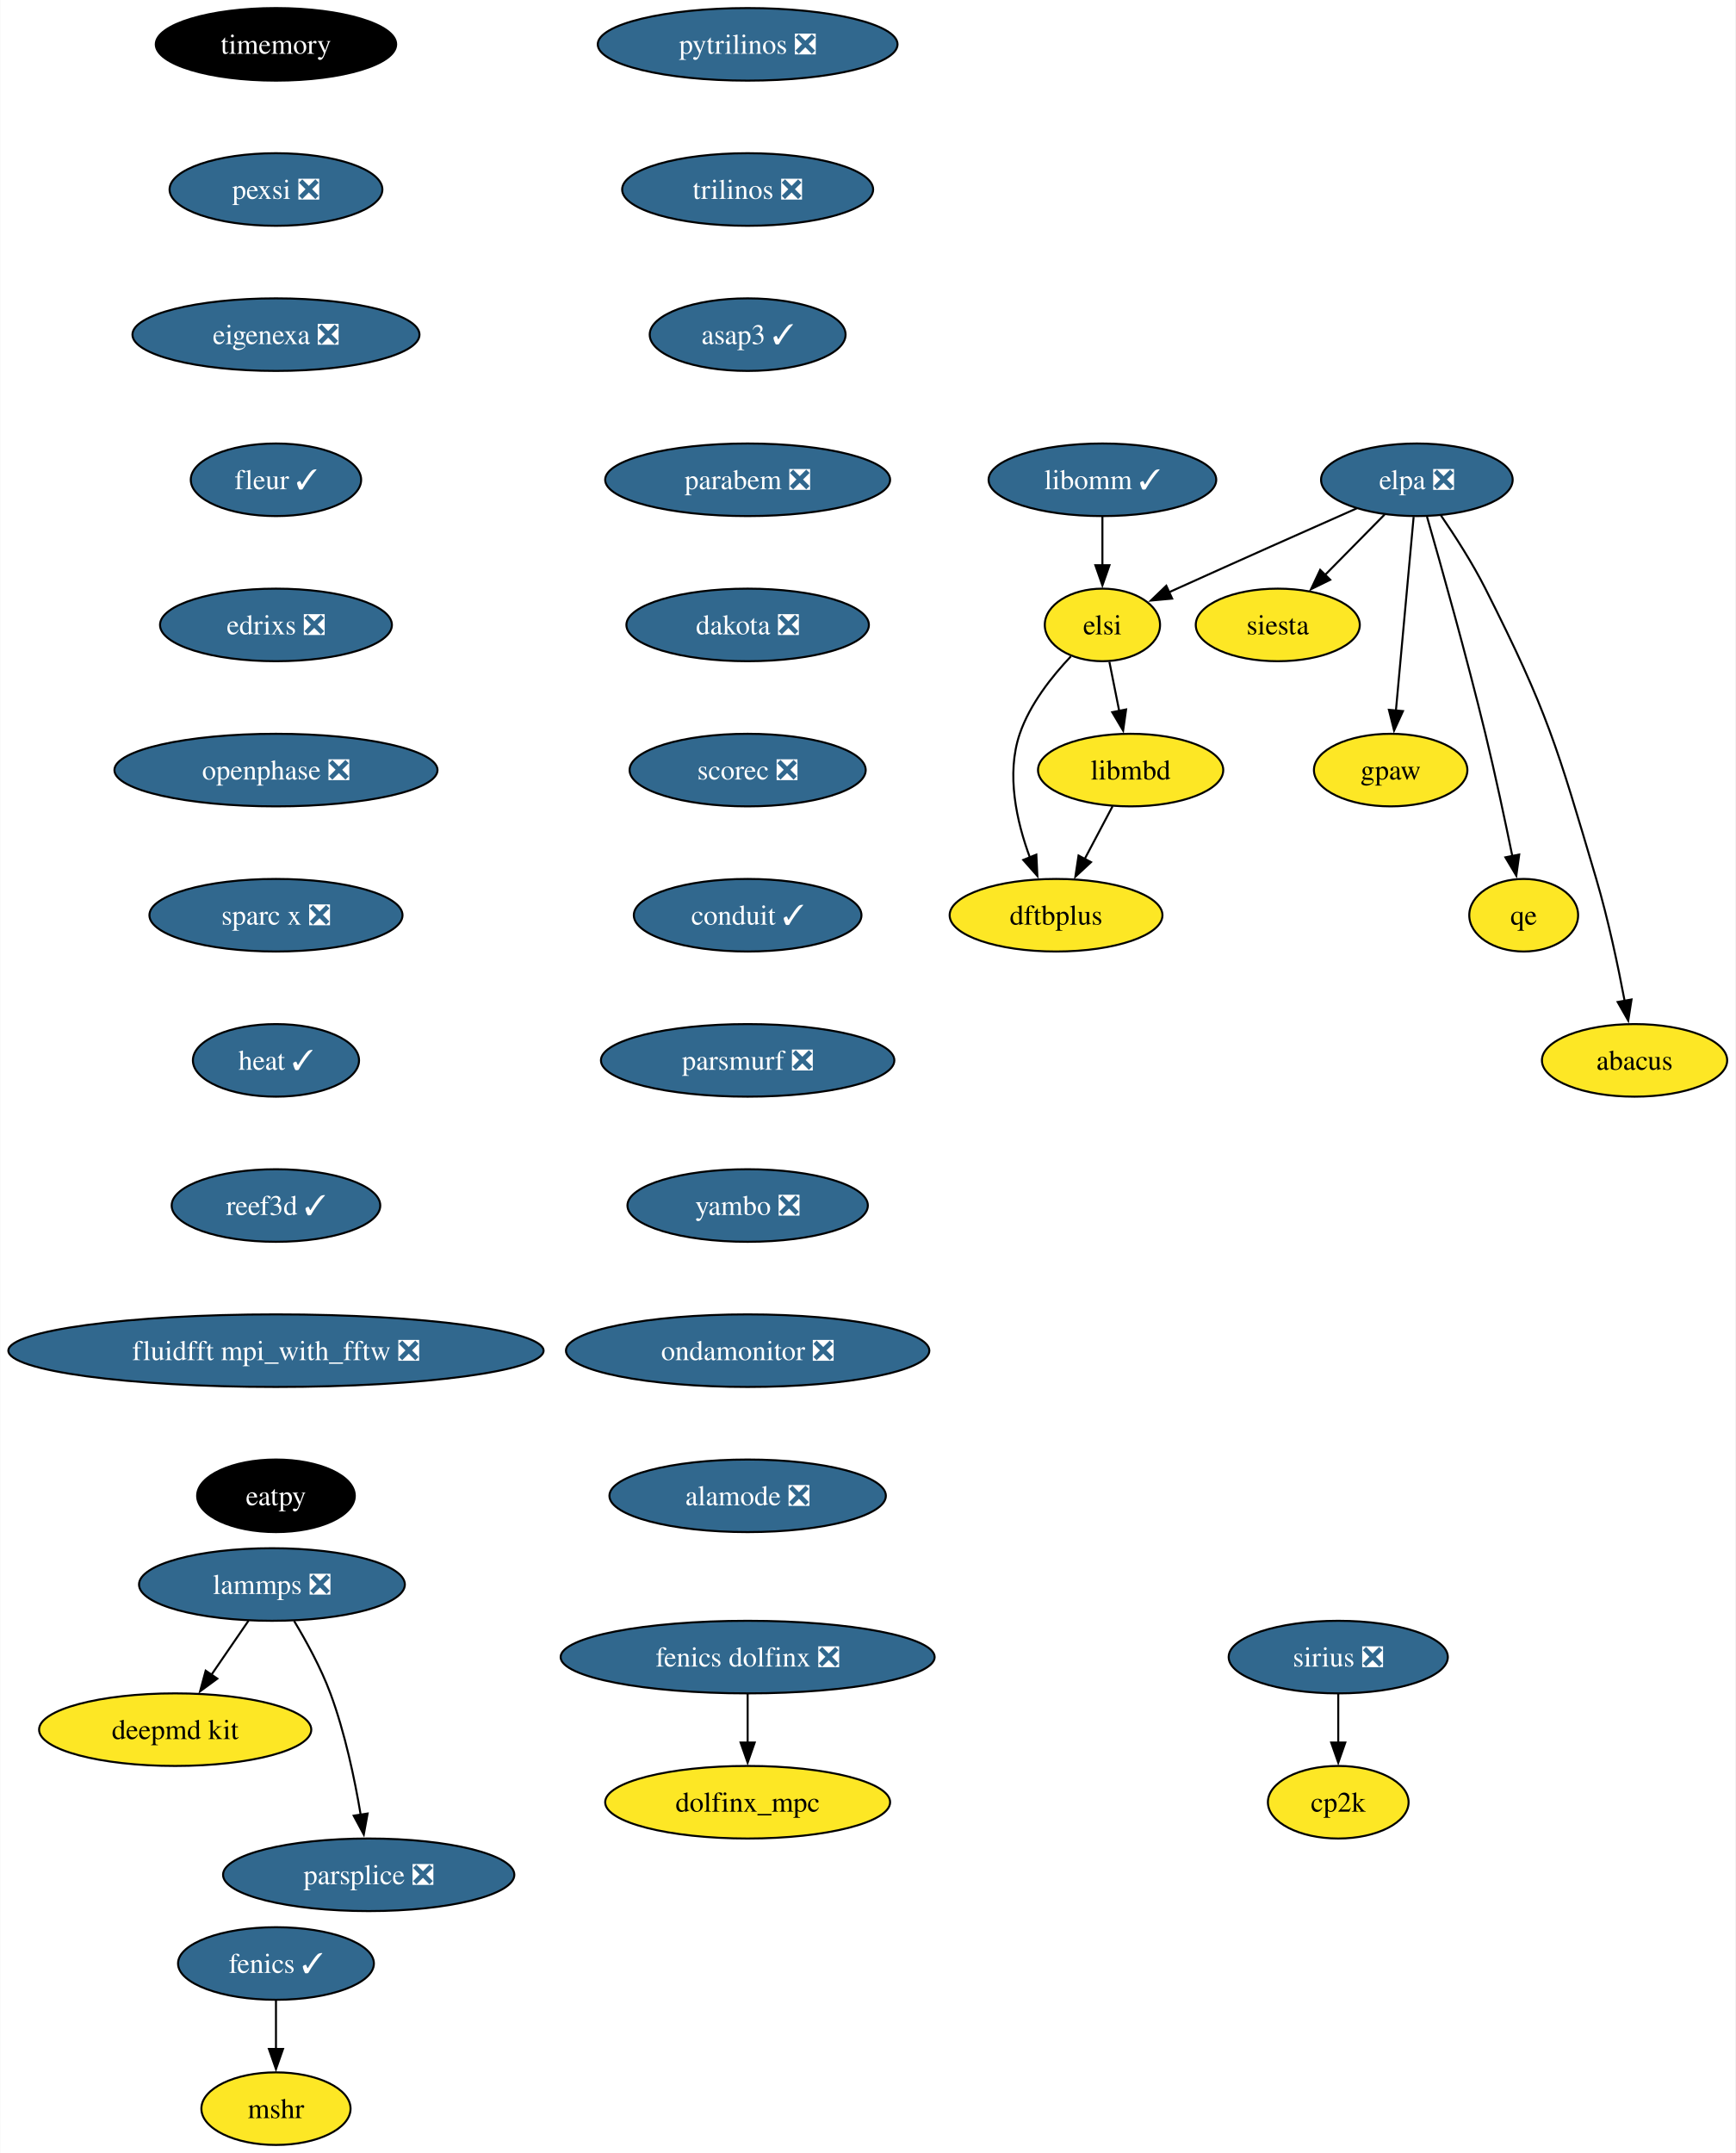
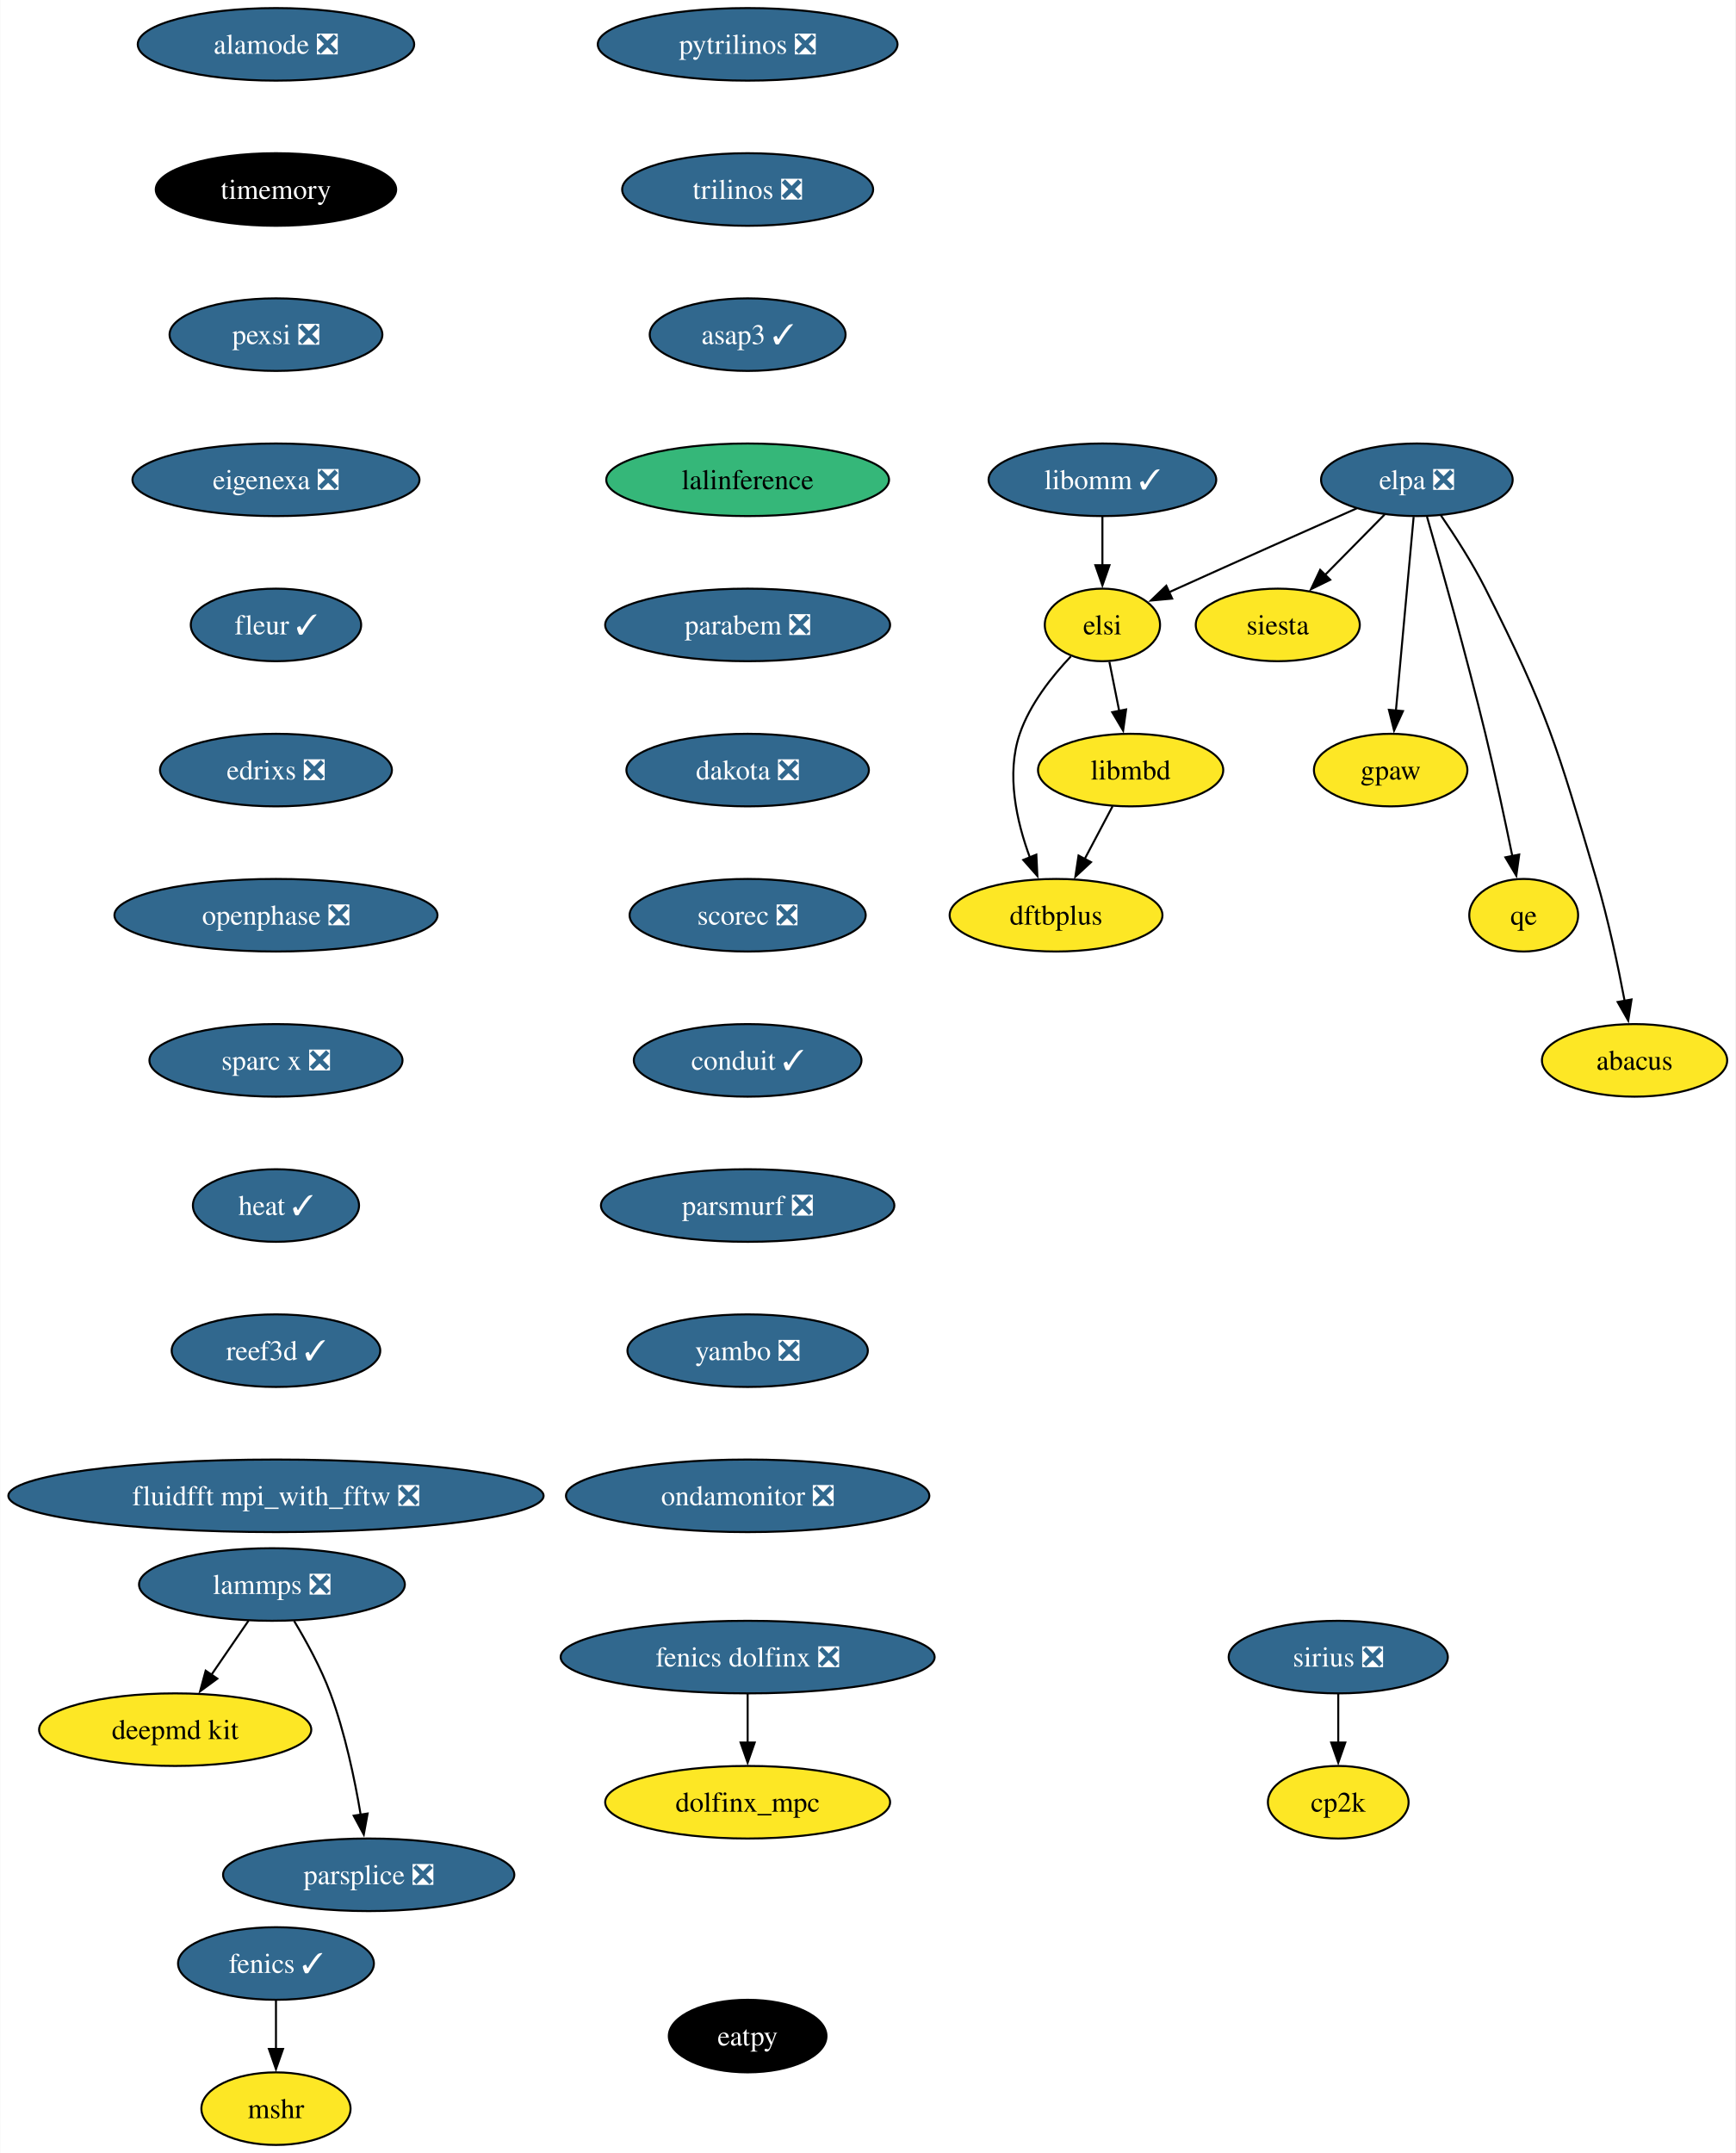
<svg xmlns="http://www.w3.org/2000/svg" xmlns:xlink="http://www.w3.org/1999/xlink" width="861pt" height="1068pt" viewBox="0.00 0.00 860.70 1068.00">
  <g id="graph0" class="graph" transform="scale(1 1) rotate(0) translate(4 1064)">
    <polygon fill="white" stroke="none" points="-4,4 -4,-1064 856.7,-1064 856.7,4 -4,4" />
    <g id="node1" class="node">
      <g id="a_node1">
        <a xlink:href="https://github.com/conda-forge/fenics-feedstock/pull/206" xlink:title="fenics ✓">
          <ellipse fill="#31688e" stroke="black" cx="132.76" cy="-90" rx="48.58" ry="18" />
          <text text-anchor="middle" x="132.76" y="-85.33" font-family="Times,serif" font-size="14.00" fill="white">fenics ✓</text>
        </a>
      </g>
    </g>
    <g id="node2" class="node">
      <g id="a_node2">
        <a xlink:href="https://github.com/conda-forge/mshr-feedstock" xlink:title="mshr">
          <ellipse fill="#fde725" stroke="black" cx="132.76" cy="-18" rx="37" ry="18" />
          <text text-anchor="middle" x="132.76" y="-13.32" font-family="Times,serif" font-size="14.00">mshr</text>
        </a>
      </g>
    </g>
    <g id="edge1" class="edge">
      <path fill="none" stroke="black" d="M132.76,-71.7C132.76,-64.41 132.76,-55.73 132.76,-47.54" />
      <polygon fill="black" stroke="black" points="136.26,-47.62 132.76,-37.62 129.26,-47.62 136.26,-47.62" />
    </g>
    <g id="node3" class="node">
      <g id="a_node3">
        <a xlink:href="https://github.com/conda-forge/pytrilinos-feedstock/pull/56" xlink:title="pytrilinos ❎">
          <ellipse fill="#31688e" stroke="black" cx="366.76" cy="-1042" rx="74.36" ry="18" />
          <text text-anchor="middle" x="366.76" y="-1037.33" font-family="Times,serif" font-size="14.00" fill="white">pytrilinos ❎</text>
        </a>
      </g>
    </g>
    <g id="node4" class="node">
      <g id="a_node4">
        <a xlink:href="https://github.com/conda-forge/trilinos-feedstock/pull/47" xlink:title="trilinos ❎">
          <ellipse fill="#31688e" stroke="black" cx="366.76" cy="-970" rx="62.26" ry="18" />
          <text text-anchor="middle" x="366.76" y="-965.33" font-family="Times,serif" font-size="14.00" fill="white">trilinos ❎</text>
        </a>
      </g>
    </g>
    <g id="node6" class="node">
      <g id="a_node6">
        <a xlink:href="https://github.com/conda-forge/asap3-feedstock/pull/47" xlink:title="asap3 ✓">
          <ellipse fill="#31688e" stroke="black" cx="366.76" cy="-898" rx="48.58" ry="18" />
          <text text-anchor="middle" x="366.76" y="-893.33" font-family="Times,serif" font-size="14.00" fill="white">asap3 ✓</text>
        </a>
      </g>
    </g>
    <g id="node5" class="node">
      <g id="a_node5">
        <a xlink:href="https://github.com/conda-forge/siesta-feedstock" xlink:title="siesta">
          <ellipse fill="#fde725" stroke="black" cx="629.76" cy="-754" rx="40.69" ry="18" />
          <text text-anchor="middle" x="629.76" y="-749.33" font-family="Times,serif" font-size="14.00">siesta</text>
        </a>
      </g>
    </g>
    <g id="node10" class="node">
      <g id="a_node10">
-         <a xlink:href="https://github.com/conda-forge/parabem-feedstock/pull/17" xlink:title="parabem ❎">
-           <ellipse fill="#31688e" stroke="black" cx="366.76" cy="-826" rx="70.68" ry="18" />
-           <text text-anchor="middle" x="366.76" y="-821.33" font-family="Times,serif" font-size="14.00" fill="white">parabem ❎</text>
+         <a xlink:href="https://github.com/conda-forge/lalinference-feedstock" xlink:title="lalinference">
+           <ellipse fill="#35b779" stroke="black" cx="366.76" cy="-826" rx="70.15" ry="18" />
+           <text text-anchor="middle" x="366.76" y="-821.33" font-family="Times,serif" font-size="14.00">lalinference</text>
        </a>
      </g>
    </g>
    <g id="node7" class="node">
      <g id="a_node7">
        <a xlink:href="https://github.com/conda-forge/lammps-feedstock/pull/198" xlink:title="lammps ❎">
          <ellipse fill="#31688e" stroke="black" cx="130.76" cy="-278" rx="65.94" ry="18" />
          <text text-anchor="middle" x="130.76" y="-273.32" font-family="Times,serif" font-size="14.00" fill="white">lammps ❎</text>
        </a>
      </g>
    </g>
    <g id="node8" class="node">
      <g id="a_node8">
        <a xlink:href="https://github.com/conda-forge/deepmd-kit-feedstock" xlink:title="deepmd kit">
          <ellipse fill="#fde725" stroke="black" cx="82.76" cy="-206" rx="67.52" ry="18" />
          <text text-anchor="middle" x="82.76" y="-201.33" font-family="Times,serif" font-size="14.00">deepmd kit</text>
        </a>
      </g>
    </g>
    <g id="edge4" class="edge">
      <path fill="none" stroke="black" d="M119.14,-260.05C113.59,-251.97 106.84,-242.12 100.66,-233.11" />
      <polygon fill="black" stroke="black" points="103.67,-231.31 95.12,-225.04 97.89,-235.26 103.67,-231.31" />
    </g>
    <g id="node9" class="node">
      <g id="a_node9">
        <a xlink:href="https://github.com/conda-forge/parsplice-feedstock/pull/13" xlink:title="parsplice ❎">
          <ellipse fill="#31688e" stroke="black" cx="178.76" cy="-134" rx="72.25" ry="18" />
          <text text-anchor="middle" x="178.76" y="-129.32" font-family="Times,serif" font-size="14.00" fill="white">parsplice ❎</text>
        </a>
      </g>
    </g>
    <g id="edge5" class="edge">
      <path fill="none" stroke="black" d="M141.75,-259.94C147.83,-249.84 155.08,-236.59 159.76,-224 166.99,-204.5 171.81,-181.53 174.78,-163.8" />
      <polygon fill="black" stroke="black" points="178.23,-164.4 176.32,-153.98 171.32,-163.32 178.23,-164.4" />
    </g>
    <g id="node11" class="node">
      <g id="a_node11">
+         <a xlink:href="https://github.com/conda-forge/parabem-feedstock/pull/17" xlink:title="parabem ❎">
+           <ellipse fill="#31688e" stroke="black" cx="366.76" cy="-754" rx="70.68" ry="18" />
+           <text text-anchor="middle" x="366.76" y="-749.33" font-family="Times,serif" font-size="14.00" fill="white">parabem ❎</text>
+         </a>
+       </g>
+     </g>
+     <g id="node12" class="node">
+       <g id="a_node12">
        <a xlink:href="https://github.com/conda-forge/dakota-feedstock/pull/49" xlink:title="dakota ❎">
-           <ellipse fill="#31688e" stroke="black" cx="366.76" cy="-754" rx="60.15" ry="18" />
-           <text text-anchor="middle" x="366.76" y="-749.33" font-family="Times,serif" font-size="14.00" fill="white">dakota ❎</text>
+           <ellipse fill="#31688e" stroke="black" cx="366.76" cy="-682" rx="60.15" ry="18" />
+           <text text-anchor="middle" x="366.76" y="-677.33" font-family="Times,serif" font-size="14.00" fill="white">dakota ❎</text>
+         </a>
+       </g>
+     </g>
+     <g id="node14" class="node">
+       <g id="a_node14">
+         <a xlink:href="https://github.com/conda-forge/scorec-feedstock/pull/12" xlink:title="scorec ❎">
+           <ellipse fill="#31688e" stroke="black" cx="366.76" cy="-610" rx="58.57" ry="18" />
+           <text text-anchor="middle" x="366.76" y="-605.33" font-family="Times,serif" font-size="14.00" fill="white">scorec ❎</text>
        </a>
      </g>
    </g>
    <g id="node13" class="node">
      <g id="a_node13">
-         <a xlink:href="https://github.com/conda-forge/scorec-feedstock/pull/12" xlink:title="scorec ❎">
-           <ellipse fill="#31688e" stroke="black" cx="366.76" cy="-682" rx="58.57" ry="18" />
-           <text text-anchor="middle" x="366.76" y="-677.33" font-family="Times,serif" font-size="14.00" fill="white">scorec ❎</text>
-         </a>
-       </g>
-     </g>
-     <g id="node12" class="node">
-       <g id="a_node12">
        <a xlink:href="https://github.com/conda-forge/gpaw-feedstock" xlink:title="gpaw">
          <ellipse fill="#fde725" stroke="black" cx="685.76" cy="-682" rx="38.06" ry="18" />
          <text text-anchor="middle" x="685.76" y="-677.33" font-family="Times,serif" font-size="14.00">gpaw</text>
        </a>
      </g>
    </g>
+     <g id="node16" class="node">
+       <g id="a_node16">
+         <a xlink:href="https://github.com/conda-forge/conduit-feedstock/pull/46" xlink:title="conduit ✓">
+           <ellipse fill="#31688e" stroke="black" cx="366.76" cy="-538" rx="56.47" ry="18" />
+           <text text-anchor="middle" x="366.76" y="-533.33" font-family="Times,serif" font-size="14.00" fill="white">conduit ✓</text>
+         </a>
+       </g>
+     </g>
    <g id="node15" class="node">
      <g id="a_node15">
-         <a xlink:href="https://github.com/conda-forge/conduit-feedstock/pull/46" xlink:title="conduit ✓">
-           <ellipse fill="#31688e" stroke="black" cx="366.76" cy="-610" rx="56.47" ry="18" />
-           <text text-anchor="middle" x="366.76" y="-605.33" font-family="Times,serif" font-size="14.00" fill="white">conduit ✓</text>
-         </a>
-       </g>
-     </g>
-     <g id="node14" class="node">
-       <g id="a_node14">
        <a xlink:href="https://github.com/conda-forge/cp2k-feedstock" xlink:title="cp2k">
          <ellipse fill="#fde725" stroke="black" cx="659.76" cy="-170" rx="34.9" ry="18" />
          <text text-anchor="middle" x="659.76" y="-165.32" font-family="Times,serif" font-size="14.00">cp2k</text>
        </a>
      </g>
    </g>
-     <g id="node16" class="node">
-       <g id="a_node16">
-         <a xlink:href="https://github.com/conda-forge/parsmurf-feedstock/pull/4" xlink:title="parsmurf ❎">
-           <ellipse fill="#31688e" stroke="black" cx="366.76" cy="-538" rx="72.78" ry="18" />
-           <text text-anchor="middle" x="366.76" y="-533.33" font-family="Times,serif" font-size="14.00" fill="white">parsmurf ❎</text>
-         </a>
-       </g>
-     </g>
-     <g id="node20" class="node">
-       <g id="a_node20">
-         <a xlink:href="https://github.com/conda-forge/yambo-feedstock/pull/30" xlink:title="yambo ❎">
-           <ellipse fill="#31688e" stroke="black" cx="366.76" cy="-466" rx="59.63" ry="18" />
-           <text text-anchor="middle" x="366.76" y="-461.32" font-family="Times,serif" font-size="14.00" fill="white">yambo ❎</text>
-         </a>
-       </g>
-     </g>
    <g id="node17" class="node">
      <g id="a_node17">
+         <a xlink:href="https://github.com/conda-forge/parsmurf-feedstock/pull/4" xlink:title="parsmurf ❎">
+           <ellipse fill="#31688e" stroke="black" cx="366.76" cy="-466" rx="72.78" ry="18" />
+           <text text-anchor="middle" x="366.76" y="-461.32" font-family="Times,serif" font-size="14.00" fill="white">parsmurf ❎</text>
+         </a>
+       </g>
+     </g>
+     <g id="node21" class="node">
+       <g id="a_node21">
+         <a xlink:href="https://github.com/conda-forge/yambo-feedstock/pull/30" xlink:title="yambo ❎">
+           <ellipse fill="#31688e" stroke="black" cx="366.76" cy="-394" rx="59.63" ry="18" />
+           <text text-anchor="middle" x="366.76" y="-389.32" font-family="Times,serif" font-size="14.00" fill="white">yambo ❎</text>
+         </a>
+       </g>
+     </g>
+     <g id="node18" class="node">
+       <g id="a_node18">
        <a xlink:href="https://github.com/conda-forge/qe-feedstock" xlink:title="qe">
          <ellipse fill="#fde725" stroke="black" cx="751.76" cy="-610" rx="27" ry="18" />
          <text text-anchor="middle" x="751.76" y="-605.33" font-family="Times,serif" font-size="14.00">qe</text>
        </a>
      </g>
    </g>
-     <g id="node18" class="node">
-       <g id="a_node18">
+     <g id="node19" class="node">
+       <g id="a_node19">
        <a xlink:href="https://github.com/conda-forge/dftbplus-feedstock" xlink:title="dftbplus">
          <ellipse fill="#fde725" stroke="black" cx="519.76" cy="-610" rx="52.79" ry="18" />
          <text text-anchor="middle" x="519.76" y="-605.33" font-family="Times,serif" font-size="14.00">dftbplus</text>
        </a>
      </g>
    </g>
-     <g id="node19" class="node">
-       <g id="a_node19">
+     <g id="node20" class="node">
+       <g id="a_node20">
        <a xlink:href="https://github.com/conda-forge/libmbd-feedstock" xlink:title="libmbd">
          <ellipse fill="#fde725" stroke="black" cx="556.76" cy="-682" rx="45.95" ry="18" />
          <text text-anchor="middle" x="556.76" y="-677.33" font-family="Times,serif" font-size="14.00">libmbd</text>
        </a>
      </g>
    </g>
-     <g id="edge11" class="edge">
+     <g id="edge12" class="edge">
      <path fill="none" stroke="black" d="M547.8,-664.05C543.62,-656.14 538.54,-646.54 533.86,-637.69" />
      <polygon fill="black" stroke="black" points="537.1,-636.33 529.34,-629.13 530.92,-639.6 537.1,-636.33" />
    </g>
+     <g id="node23" class="node">
+       <g id="a_node23">
+         <a xlink:href="https://github.com/conda-forge/ondamonitor-feedstock/pull/12" xlink:title="ondamonitor ❎">
+           <ellipse fill="#31688e" stroke="black" cx="366.76" cy="-322" rx="90.14" ry="18" />
+           <text text-anchor="middle" x="366.76" y="-317.32" font-family="Times,serif" font-size="14.00" fill="white">ondamonitor ❎</text>
+         </a>
+       </g>
+     </g>
    <g id="node22" class="node">
      <g id="a_node22">
-         <a xlink:href="https://github.com/conda-forge/ondamonitor-feedstock/pull/12" xlink:title="ondamonitor ❎">
-           <ellipse fill="#31688e" stroke="black" cx="366.76" cy="-394" rx="90.14" ry="18" />
-           <text text-anchor="middle" x="366.76" y="-389.32" font-family="Times,serif" font-size="14.00" fill="white">ondamonitor ❎</text>
-         </a>
-       </g>
-     </g>
-     <g id="node21" class="node">
-       <g id="a_node21">
        <a xlink:href="https://github.com/conda-forge/sirius-feedstock/pull/30" xlink:title="sirius ❎">
          <ellipse fill="#31688e" stroke="black" cx="659.76" cy="-242" rx="54.36" ry="18" />
          <text text-anchor="middle" x="659.76" y="-237.32" font-family="Times,serif" font-size="14.00" fill="white">sirius ❎</text>
        </a>
      </g>
    </g>
-     <g id="edge13" class="edge">
+     <g id="edge14" class="edge">
      <path fill="none" stroke="black" d="M659.76,-223.7C659.76,-216.41 659.76,-207.73 659.76,-199.54" />
      <polygon fill="black" stroke="black" points="663.26,-199.62 659.76,-189.62 656.26,-199.62 663.26,-199.62" />
    </g>
-     <g id="node23" class="node">
-       <g id="a_node23">
-         <a xlink:href="https://github.com/conda-forge/alamode-feedstock/pull/12" xlink:title="alamode ❎">
-           <ellipse fill="#31688e" stroke="black" cx="366.76" cy="-322" rx="68.57" ry="18" />
-           <text text-anchor="middle" x="366.76" y="-317.32" font-family="Times,serif" font-size="14.00" fill="white">alamode ❎</text>
-         </a>
-       </g>
-     </g>
    <g id="node24" class="node">
      <g id="a_node24">
-         <a xlink:href="https://github.com/conda-forge/timemory-feedstock" xlink:title="timemory">
-           <ellipse fill="#000000" stroke="black" cx="132.76" cy="-1042" rx="59.63" ry="18" />
-           <text text-anchor="middle" x="132.76" y="-1037.33" font-family="Times,serif" font-size="14.00" fill="white">timemory</text>
+         <a xlink:href="https://github.com/conda-forge/alamode-feedstock/pull/12" xlink:title="alamode ❎">
+           <ellipse fill="#31688e" stroke="black" cx="132.76" cy="-1042" rx="68.57" ry="18" />
+           <text text-anchor="middle" x="132.76" y="-1037.33" font-family="Times,serif" font-size="14.00" fill="white">alamode ❎</text>
        </a>
      </g>
    </g>
    <g id="node25" class="node">
      <g id="a_node25">
-         <a xlink:href="https://github.com/conda-forge/pexsi-feedstock/pull/10" xlink:title="pexsi ❎">
-           <ellipse fill="#31688e" stroke="black" cx="132.76" cy="-970" rx="52.79" ry="18" />
-           <text text-anchor="middle" x="132.76" y="-965.33" font-family="Times,serif" font-size="14.00" fill="white">pexsi ❎</text>
-         </a>
-       </g>
-     </g>
-     <g id="node30" class="node">
-       <g id="a_node30">
-         <a xlink:href="https://github.com/conda-forge/eigenexa-feedstock/pull/3" xlink:title="eigenexa ❎">
-           <ellipse fill="#31688e" stroke="black" cx="132.76" cy="-898" rx="71.2" ry="18" />
-           <text text-anchor="middle" x="132.76" y="-893.33" font-family="Times,serif" font-size="14.00" fill="white">eigenexa ❎</text>
+         <a xlink:href="https://github.com/conda-forge/timemory-feedstock" xlink:title="timemory">
+           <ellipse fill="#000000" stroke="black" cx="132.76" cy="-970" rx="59.63" ry="18" />
+           <text text-anchor="middle" x="132.76" y="-965.33" font-family="Times,serif" font-size="14.00" fill="white">timemory</text>
        </a>
      </g>
    </g>
    <g id="node26" class="node">
      <g id="a_node26">
+         <a xlink:href="https://github.com/conda-forge/pexsi-feedstock/pull/10" xlink:title="pexsi ❎">
+           <ellipse fill="#31688e" stroke="black" cx="132.76" cy="-898" rx="52.79" ry="18" />
+           <text text-anchor="middle" x="132.76" y="-893.33" font-family="Times,serif" font-size="14.00" fill="white">pexsi ❎</text>
+         </a>
+       </g>
+     </g>
+     <g id="node31" class="node">
+       <g id="a_node31">
+         <a xlink:href="https://github.com/conda-forge/eigenexa-feedstock/pull/3" xlink:title="eigenexa ❎">
+           <ellipse fill="#31688e" stroke="black" cx="132.76" cy="-826" rx="71.2" ry="18" />
+           <text text-anchor="middle" x="132.76" y="-821.33" font-family="Times,serif" font-size="14.00" fill="white">eigenexa ❎</text>
+         </a>
+       </g>
+     </g>
+     <g id="node27" class="node">
+       <g id="a_node27">
        <a xlink:href="https://github.com/conda-forge/elpa-feedstock/pull/26" xlink:title="elpa ❎">
          <ellipse fill="#31688e" stroke="black" cx="698.76" cy="-826" rx="47.53" ry="18" />
          <text text-anchor="middle" x="698.76" y="-821.33" font-family="Times,serif" font-size="14.00" fill="white">elpa ❎</text>
        </a>
      </g>
    </g>
-     <g id="edge17" class="edge">
+     <g id="edge18" class="edge">
      <path fill="none" stroke="black" d="M682.75,-808.76C673.92,-799.8 662.79,-788.51 653.01,-778.59" />
      <polygon fill="black" stroke="black" points="655.77,-776.41 646.26,-771.74 650.79,-781.32 655.77,-776.41" />
    </g>
-     <g id="edge18" class="edge">
+     <g id="edge19" class="edge">
      <path fill="none" stroke="black" d="M697.16,-807.59C694.97,-783.61 690.99,-740.14 688.36,-711.42" />
      <polygon fill="black" stroke="black" points="691.86,-711.26 687.46,-701.62 684.89,-711.9 691.86,-711.26" />
    </g>
-     <g id="edge19" class="edge">
+     <g id="edge20" class="edge">
      <path fill="none" stroke="black" d="M703.79,-807.69C710.71,-783.63 723.37,-738.69 732.76,-700 737.66,-679.79 742.54,-656.83 746.13,-639.3" />
      <polygon fill="black" stroke="black" points="749.54,-640.1 748.09,-629.61 742.68,-638.72 749.54,-640.1" />
    </g>
-     <g id="node27" class="node">
-       <g id="a_node27">
+     <g id="node28" class="node">
+       <g id="a_node28">
        <a xlink:href="https://github.com/conda-forge/elsi-feedstock" xlink:title="elsi">
          <ellipse fill="#fde725" stroke="black" cx="542.76" cy="-754" rx="28.59" ry="18" />
          <text text-anchor="middle" x="542.76" y="-749.33" font-family="Times,serif" font-size="14.00">elsi</text>
        </a>
      </g>
    </g>
-     <g id="edge20" class="edge">
+     <g id="edge21" class="edge">
      <path fill="none" stroke="black" d="M668.88,-811.81C644.79,-801.14 610.05,-785.7 579.76,-772 578.45,-771.41 577.12,-770.81 575.78,-770.2" />
      <polygon fill="black" stroke="black" points="577.36,-767.07 566.81,-766.1 574.45,-773.44 577.36,-767.07" />
    </g>
-     <g id="node28" class="node">
-       <g id="a_node28">
+     <g id="node29" class="node">
+       <g id="a_node29">
        <a xlink:href="https://github.com/conda-forge/abacus-feedstock" xlink:title="abacus">
          <ellipse fill="#fde725" stroke="black" cx="806.76" cy="-538" rx="45.95" ry="18" />
          <text text-anchor="middle" x="806.76" y="-533.33" font-family="Times,serif" font-size="14.00">abacus</text>
        </a>
      </g>
    </g>
-     <g id="edge21" class="edge">
+     <g id="edge22" class="edge">
      <path fill="none" stroke="black" d="M710.7,-808.34C717.68,-798.15 726.35,-784.69 732.76,-772 763.64,-710.85 768.32,-693.7 787.76,-628 793.65,-608.06 798.51,-585.09 801.84,-567.49" />
      <polygon fill="black" stroke="black" points="805.26,-568.21 803.62,-557.75 798.37,-566.96 805.26,-568.21" />
    </g>
-     <g id="edge22" class="edge">
+     <g id="edge23" class="edge">
      <path fill="none" stroke="black" d="M527.13,-738.41C517.79,-728.58 506.79,-714.75 501.76,-700 494.91,-679.96 500.2,-656.44 506.79,-638.62" />
      <polygon fill="black" stroke="black" points="509.98,-640.06 510.5,-629.48 503.49,-637.43 509.98,-640.06" />
    </g>
-     <g id="edge23" class="edge">
+     <g id="edge24" class="edge">
      <path fill="none" stroke="black" d="M546.22,-735.7C547.69,-728.32 549.45,-719.52 551.11,-711.25" />
      <polygon fill="black" stroke="black" points="554.51,-712.08 553.04,-701.59 547.64,-710.71 554.51,-712.08" />
    </g>
-     <g id="node29" class="node">
-       <g id="a_node29">
+     <g id="node30" class="node">
+       <g id="a_node30">
        <a xlink:href="https://github.com/conda-forge/libomm-feedstock/pull/5" xlink:title="libomm ✓">
          <ellipse fill="#31688e" stroke="black" cx="542.76" cy="-826" rx="56.47" ry="18" />
          <text text-anchor="middle" x="542.76" y="-821.33" font-family="Times,serif" font-size="14.00" fill="white">libomm ✓</text>
        </a>
      </g>
    </g>
-     <g id="edge24" class="edge">
+     <g id="edge25" class="edge">
      <path fill="none" stroke="black" d="M542.76,-807.7C542.76,-800.41 542.76,-791.73 542.76,-783.54" />
      <polygon fill="black" stroke="black" points="546.26,-783.62 542.76,-773.62 539.26,-783.62 546.26,-783.62" />
    </g>
-     <g id="node31" class="node">
-       <g id="a_node31">
-         <a xlink:href="https://github.com/conda-forge/fleur-feedstock/pull/19" xlink:title="fleur ✓">
-           <ellipse fill="#31688e" stroke="black" cx="132.76" cy="-826" rx="42.26" ry="18" />
-           <text text-anchor="middle" x="132.76" y="-821.33" font-family="Times,serif" font-size="14.00" fill="white">fleur ✓</text>
-         </a>
-       </g>
-     </g>
    <g id="node32" class="node">
      <g id="a_node32">
-         <a xlink:href="https://github.com/conda-forge/edrixs-feedstock/pull/14" xlink:title="edrixs ❎">
-           <ellipse fill="#31688e" stroke="black" cx="132.76" cy="-754" rx="57.52" ry="18" />
-           <text text-anchor="middle" x="132.76" y="-749.33" font-family="Times,serif" font-size="14.00" fill="white">edrixs ❎</text>
-         </a>
-       </g>
-     </g>
-     <g id="node35" class="node">
-       <g id="a_node35">
-         <a xlink:href="https://github.com/conda-forge/openphase-feedstock/pull/2" xlink:title="openphase ❎">
-           <ellipse fill="#31688e" stroke="black" cx="132.76" cy="-682" rx="80.14" ry="18" />
-           <text text-anchor="middle" x="132.76" y="-677.33" font-family="Times,serif" font-size="14.00" fill="white">openphase ❎</text>
+         <a xlink:href="https://github.com/conda-forge/fleur-feedstock/pull/19" xlink:title="fleur ✓">
+           <ellipse fill="#31688e" stroke="black" cx="132.76" cy="-754" rx="42.26" ry="18" />
+           <text text-anchor="middle" x="132.76" y="-749.33" font-family="Times,serif" font-size="14.00" fill="white">fleur ✓</text>
        </a>
      </g>
    </g>
    <g id="node33" class="node">
      <g id="a_node33">
+         <a xlink:href="https://github.com/conda-forge/edrixs-feedstock/pull/14" xlink:title="edrixs ❎">
+           <ellipse fill="#31688e" stroke="black" cx="132.76" cy="-682" rx="57.52" ry="18" />
+           <text text-anchor="middle" x="132.76" y="-677.33" font-family="Times,serif" font-size="14.00" fill="white">edrixs ❎</text>
+         </a>
+       </g>
+     </g>
+     <g id="node36" class="node">
+       <g id="a_node36">
+         <a xlink:href="https://github.com/conda-forge/openphase-feedstock/pull/2" xlink:title="openphase ❎">
+           <ellipse fill="#31688e" stroke="black" cx="132.76" cy="-610" rx="80.14" ry="18" />
+           <text text-anchor="middle" x="132.76" y="-605.33" font-family="Times,serif" font-size="14.00" fill="white">openphase ❎</text>
+         </a>
+       </g>
+     </g>
+     <g id="node34" class="node">
+       <g id="a_node34">
        <a xlink:href="https://github.com/conda-forge/fenics-dolfinx-feedstock/pull/79" xlink:title="fenics dolfinx ❎">
          <ellipse fill="#31688e" stroke="black" cx="366.76" cy="-242" rx="92.77" ry="18" />
          <text text-anchor="middle" x="366.76" y="-237.32" font-family="Times,serif" font-size="14.00" fill="white">fenics dolfinx ❎</text>
        </a>
      </g>
    </g>
-     <g id="node34" class="node">
-       <g id="a_node34">
+     <g id="node35" class="node">
+       <g id="a_node35">
        <a xlink:href="https://github.com/conda-forge/dolfinx_mpc-feedstock" xlink:title="dolfinx_mpc">
          <ellipse fill="#fde725" stroke="black" cx="366.76" cy="-170" rx="70.68" ry="18" />
          <text text-anchor="middle" x="366.76" y="-165.32" font-family="Times,serif" font-size="14.00">dolfinx_mpc</text>
        </a>
      </g>
    </g>
-     <g id="edge28" class="edge">
+     <g id="edge29" class="edge">
      <path fill="none" stroke="black" d="M366.76,-223.7C366.76,-216.41 366.76,-207.73 366.76,-199.54" />
      <polygon fill="black" stroke="black" points="370.26,-199.62 366.76,-189.62 363.26,-199.62 370.26,-199.62" />
    </g>
-     <g id="node36" class="node">
-       <g id="a_node36">
-         <a xlink:href="https://github.com/conda-forge/sparc-x-feedstock/pull/9" xlink:title="sparc x ❎">
-           <ellipse fill="#31688e" stroke="black" cx="132.76" cy="-610" rx="62.78" ry="18" />
-           <text text-anchor="middle" x="132.76" y="-605.33" font-family="Times,serif" font-size="14.00" fill="white">sparc x ❎</text>
-         </a>
-       </g>
-     </g>
    <g id="node37" class="node">
      <g id="a_node37">
-         <a xlink:href="https://github.com/conda-forge/heat-feedstock/pull/20" xlink:title="heat ✓">
-           <ellipse fill="#31688e" stroke="black" cx="132.76" cy="-538" rx="41.21" ry="18" />
-           <text text-anchor="middle" x="132.76" y="-533.33" font-family="Times,serif" font-size="14.00" fill="white">heat ✓</text>
+         <a xlink:href="https://github.com/conda-forge/sparc-x-feedstock/pull/9" xlink:title="sparc x ❎">
+           <ellipse fill="#31688e" stroke="black" cx="132.76" cy="-538" rx="62.78" ry="18" />
+           <text text-anchor="middle" x="132.76" y="-533.33" font-family="Times,serif" font-size="14.00" fill="white">sparc x ❎</text>
        </a>
      </g>
    </g>
    <g id="node38" class="node">
      <g id="a_node38">
-         <a xlink:href="https://github.com/conda-forge/reef3d-feedstock/pull/11" xlink:title="reef3d ✓">
-           <ellipse fill="#31688e" stroke="black" cx="132.76" cy="-466" rx="51.74" ry="18" />
-           <text text-anchor="middle" x="132.76" y="-461.32" font-family="Times,serif" font-size="14.00" fill="white">reef3d ✓</text>
+         <a xlink:href="https://github.com/conda-forge/heat-feedstock/pull/20" xlink:title="heat ✓">
+           <ellipse fill="#31688e" stroke="black" cx="132.76" cy="-466" rx="41.21" ry="18" />
+           <text text-anchor="middle" x="132.76" y="-461.32" font-family="Times,serif" font-size="14.00" fill="white">heat ✓</text>
        </a>
      </g>
    </g>
    <g id="node39" class="node">
      <g id="a_node39">
-         <a xlink:href="https://github.com/conda-forge/fluidfft-mpi_with_fftw-feedstock/pull/1" xlink:title="fluidfft mpi_with_fftw ❎">
-           <ellipse fill="#31688e" stroke="black" cx="132.76" cy="-394" rx="132.76" ry="18" />
-           <text text-anchor="middle" x="132.76" y="-389.32" font-family="Times,serif" font-size="14.00" fill="white">fluidfft mpi_with_fftw ❎</text>
+         <a xlink:href="https://github.com/conda-forge/reef3d-feedstock/pull/11" xlink:title="reef3d ✓">
+           <ellipse fill="#31688e" stroke="black" cx="132.76" cy="-394" rx="51.74" ry="18" />
+           <text text-anchor="middle" x="132.76" y="-389.32" font-family="Times,serif" font-size="14.00" fill="white">reef3d ✓</text>
        </a>
      </g>
    </g>
    <g id="node40" class="node">
      <g id="a_node40">
+         <a xlink:href="https://github.com/conda-forge/fluidfft-mpi_with_fftw-feedstock/pull/1" xlink:title="fluidfft mpi_with_fftw ❎">
+           <ellipse fill="#31688e" stroke="black" cx="132.76" cy="-322" rx="132.76" ry="18" />
+           <text text-anchor="middle" x="132.76" y="-317.32" font-family="Times,serif" font-size="14.00" fill="white">fluidfft mpi_with_fftw ❎</text>
+         </a>
+       </g>
+     </g>
+     <g id="node41" class="node">
+       <g id="a_node41">
        <a xlink:href="https://github.com/conda-forge/eatpy-feedstock" xlink:title="eatpy">
-           <ellipse fill="#000000" stroke="black" cx="132.76" cy="-322" rx="39.11" ry="18" />
-           <text text-anchor="middle" x="132.76" y="-317.32" font-family="Times,serif" font-size="14.00" fill="white">eatpy</text>
+           <ellipse fill="#000000" stroke="black" cx="366.76" cy="-54" rx="39.11" ry="18" />
+           <text text-anchor="middle" x="366.76" y="-49.33" font-family="Times,serif" font-size="14.00" fill="white">eatpy</text>
        </a>
      </g>
    </g>
  </g>
</svg>
